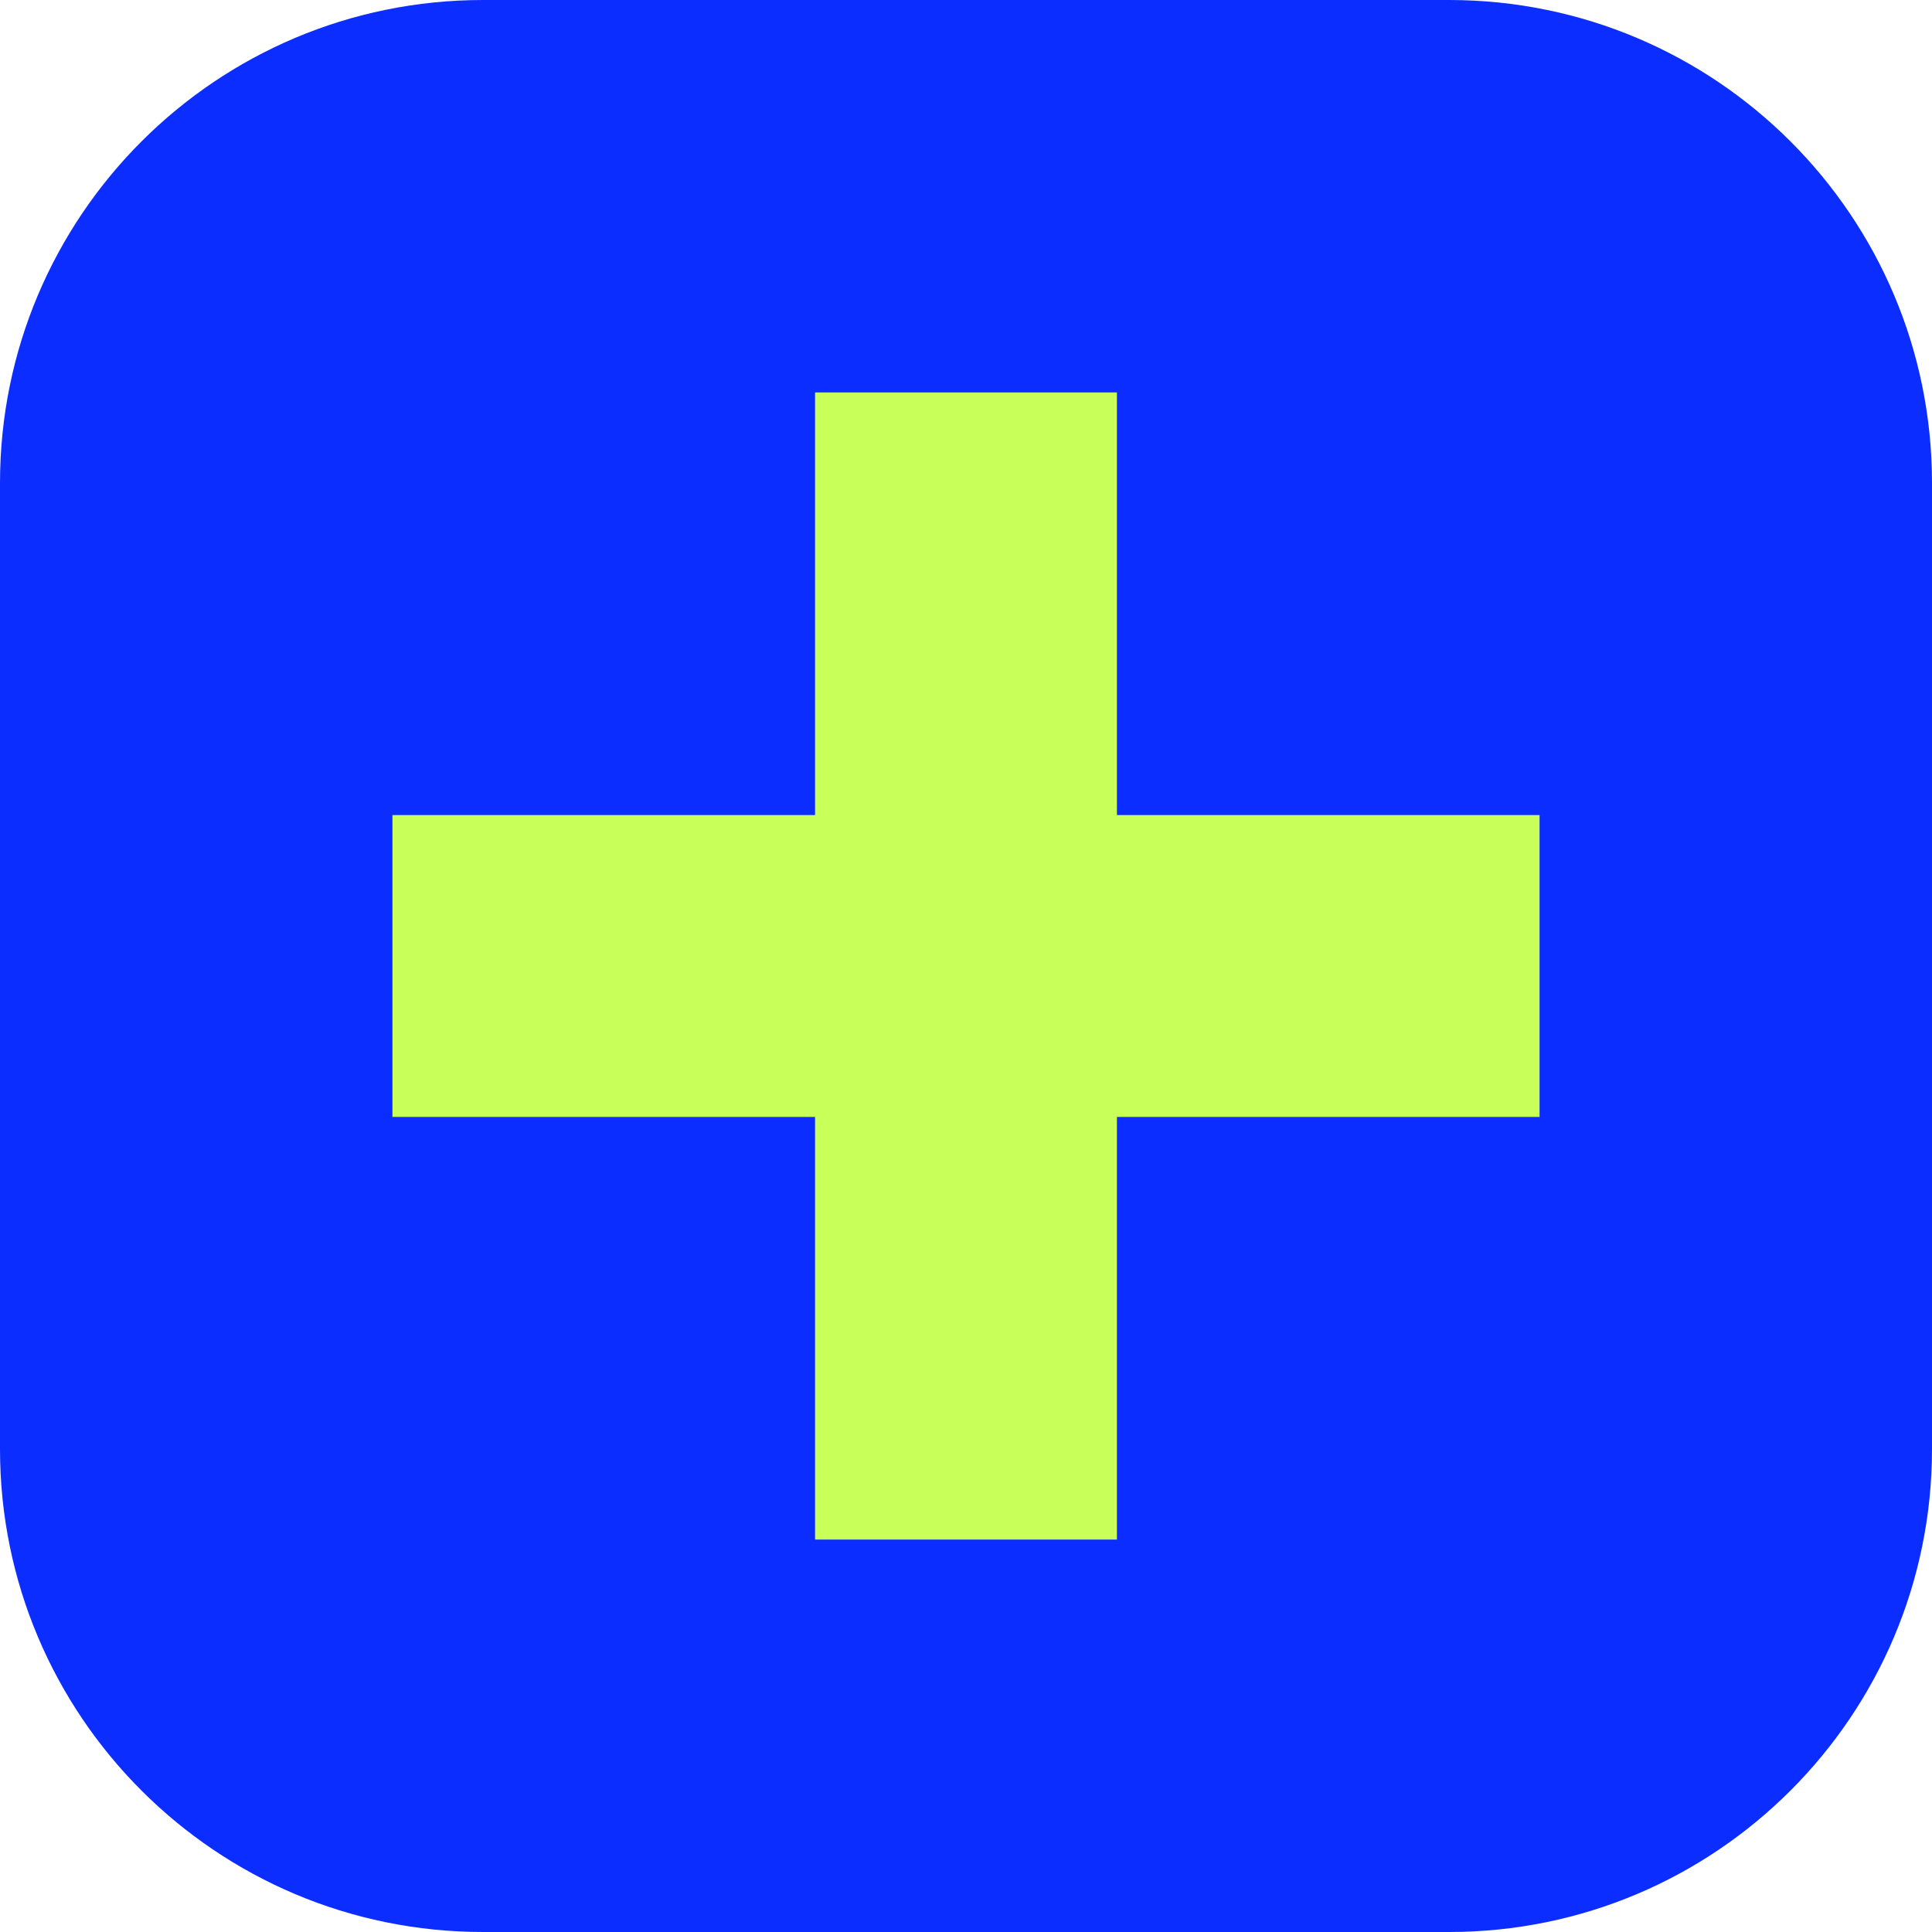
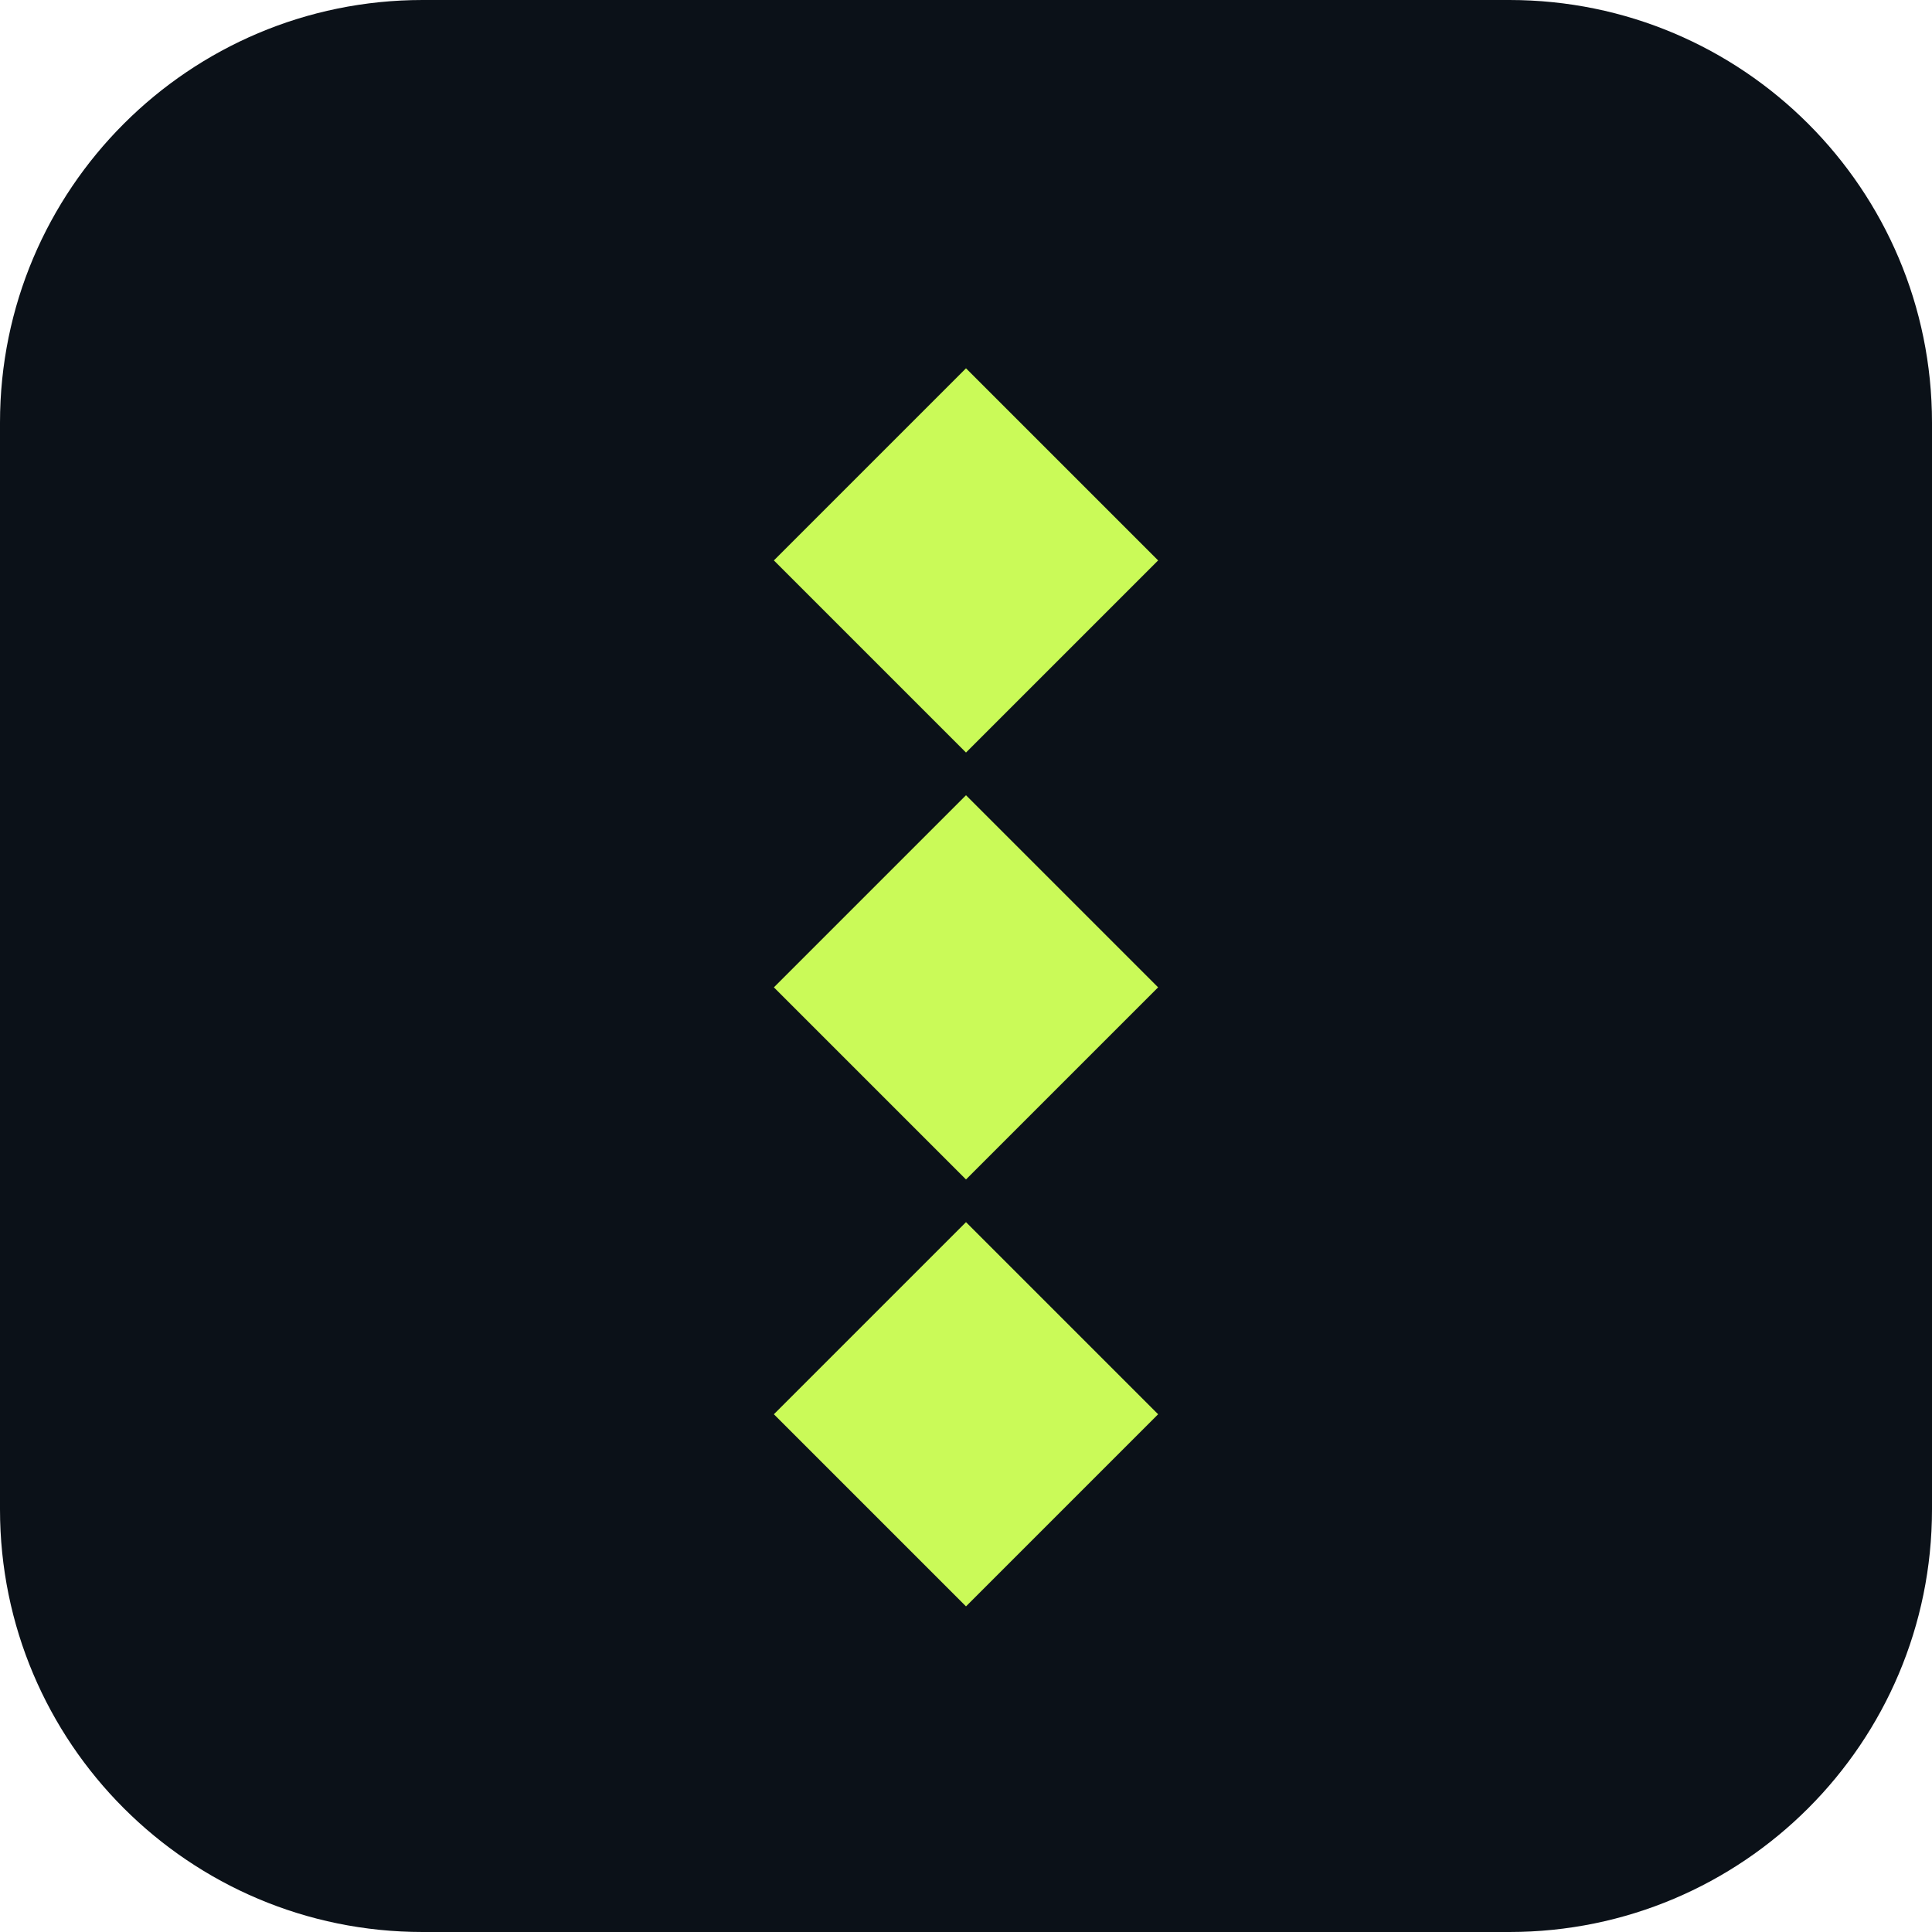
<svg xmlns="http://www.w3.org/2000/svg" viewBox="0 0 64 64">
-   <rect width="64" height="64" rx="16" fill="#0b2dff" />
-   <path d="M27 13h10v14h14v10H37v14H27V37H13V27h14V13Z" fill="#c8ff59" />
+   <rect width="64" height="64" rx="14" fill="#0b1118" />
+   <g fill="#cafa58" transform="rotate(45 32 32)">
+     <rect x="18" y="18" width="9" height="9" />
+     <rect x="28" y="28" width="9" height="9" />
+     <rect x="38" y="38" width="9" height="9" />
+   </g>
</svg>
